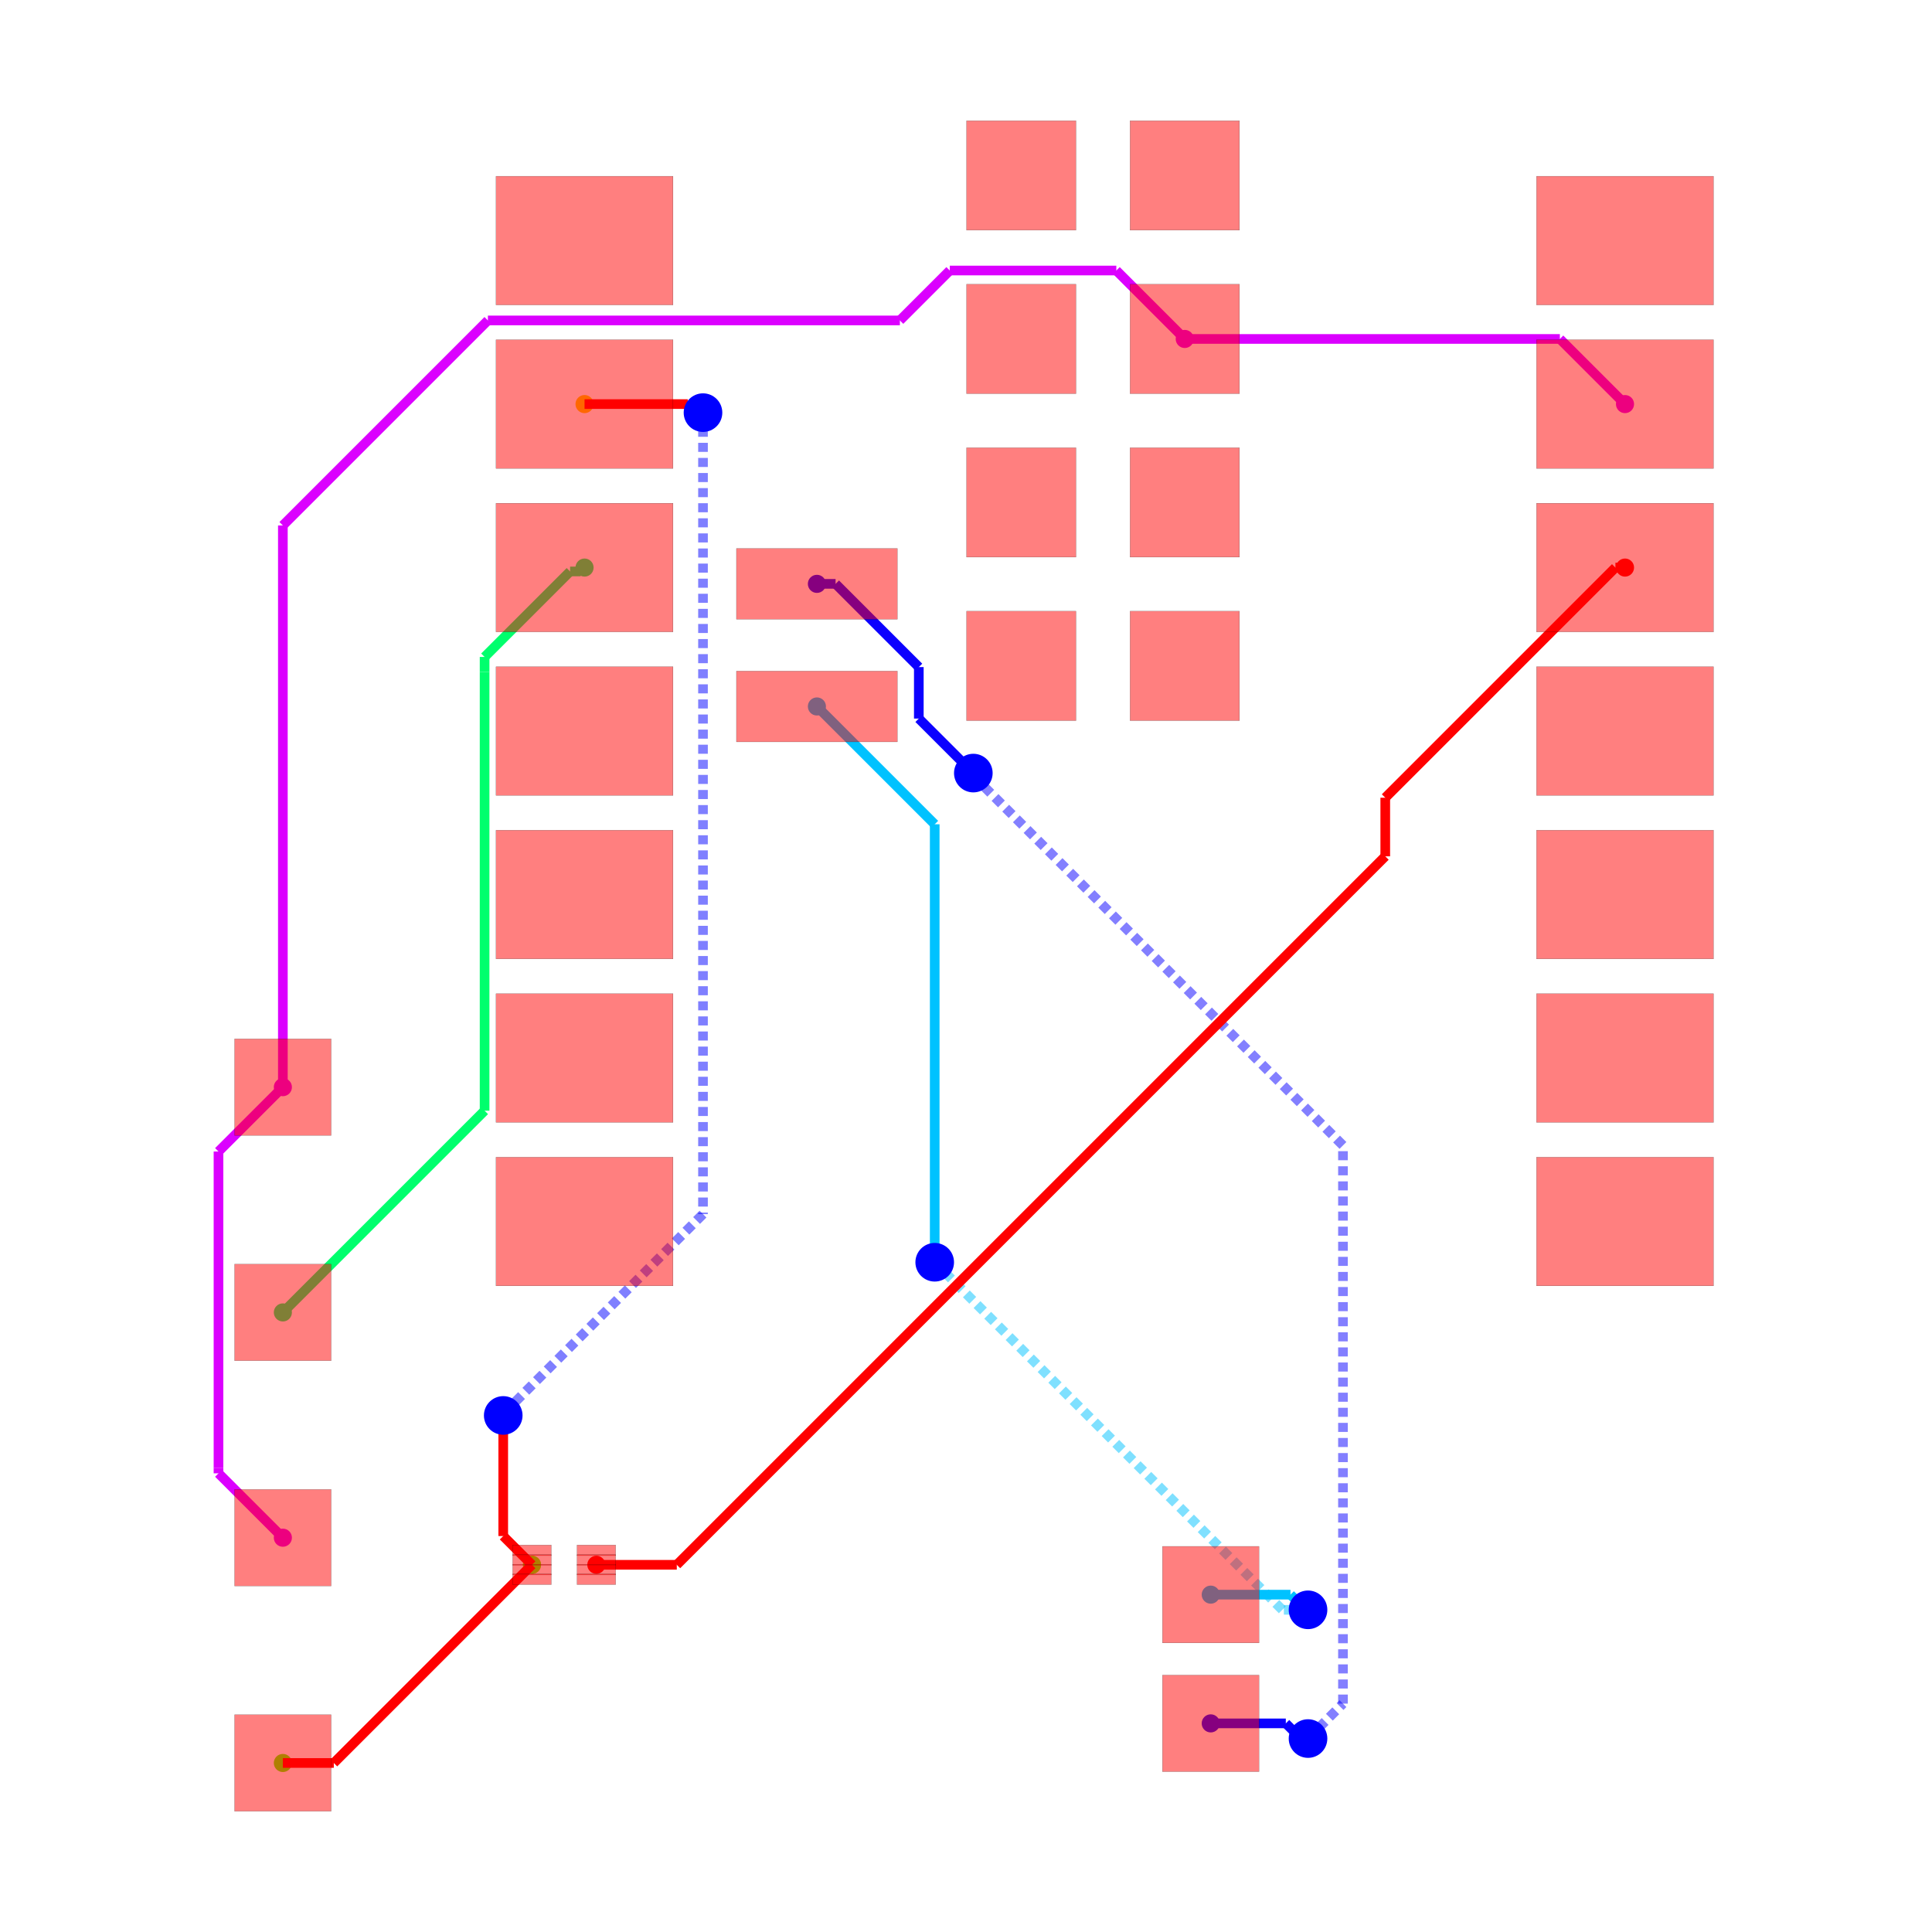
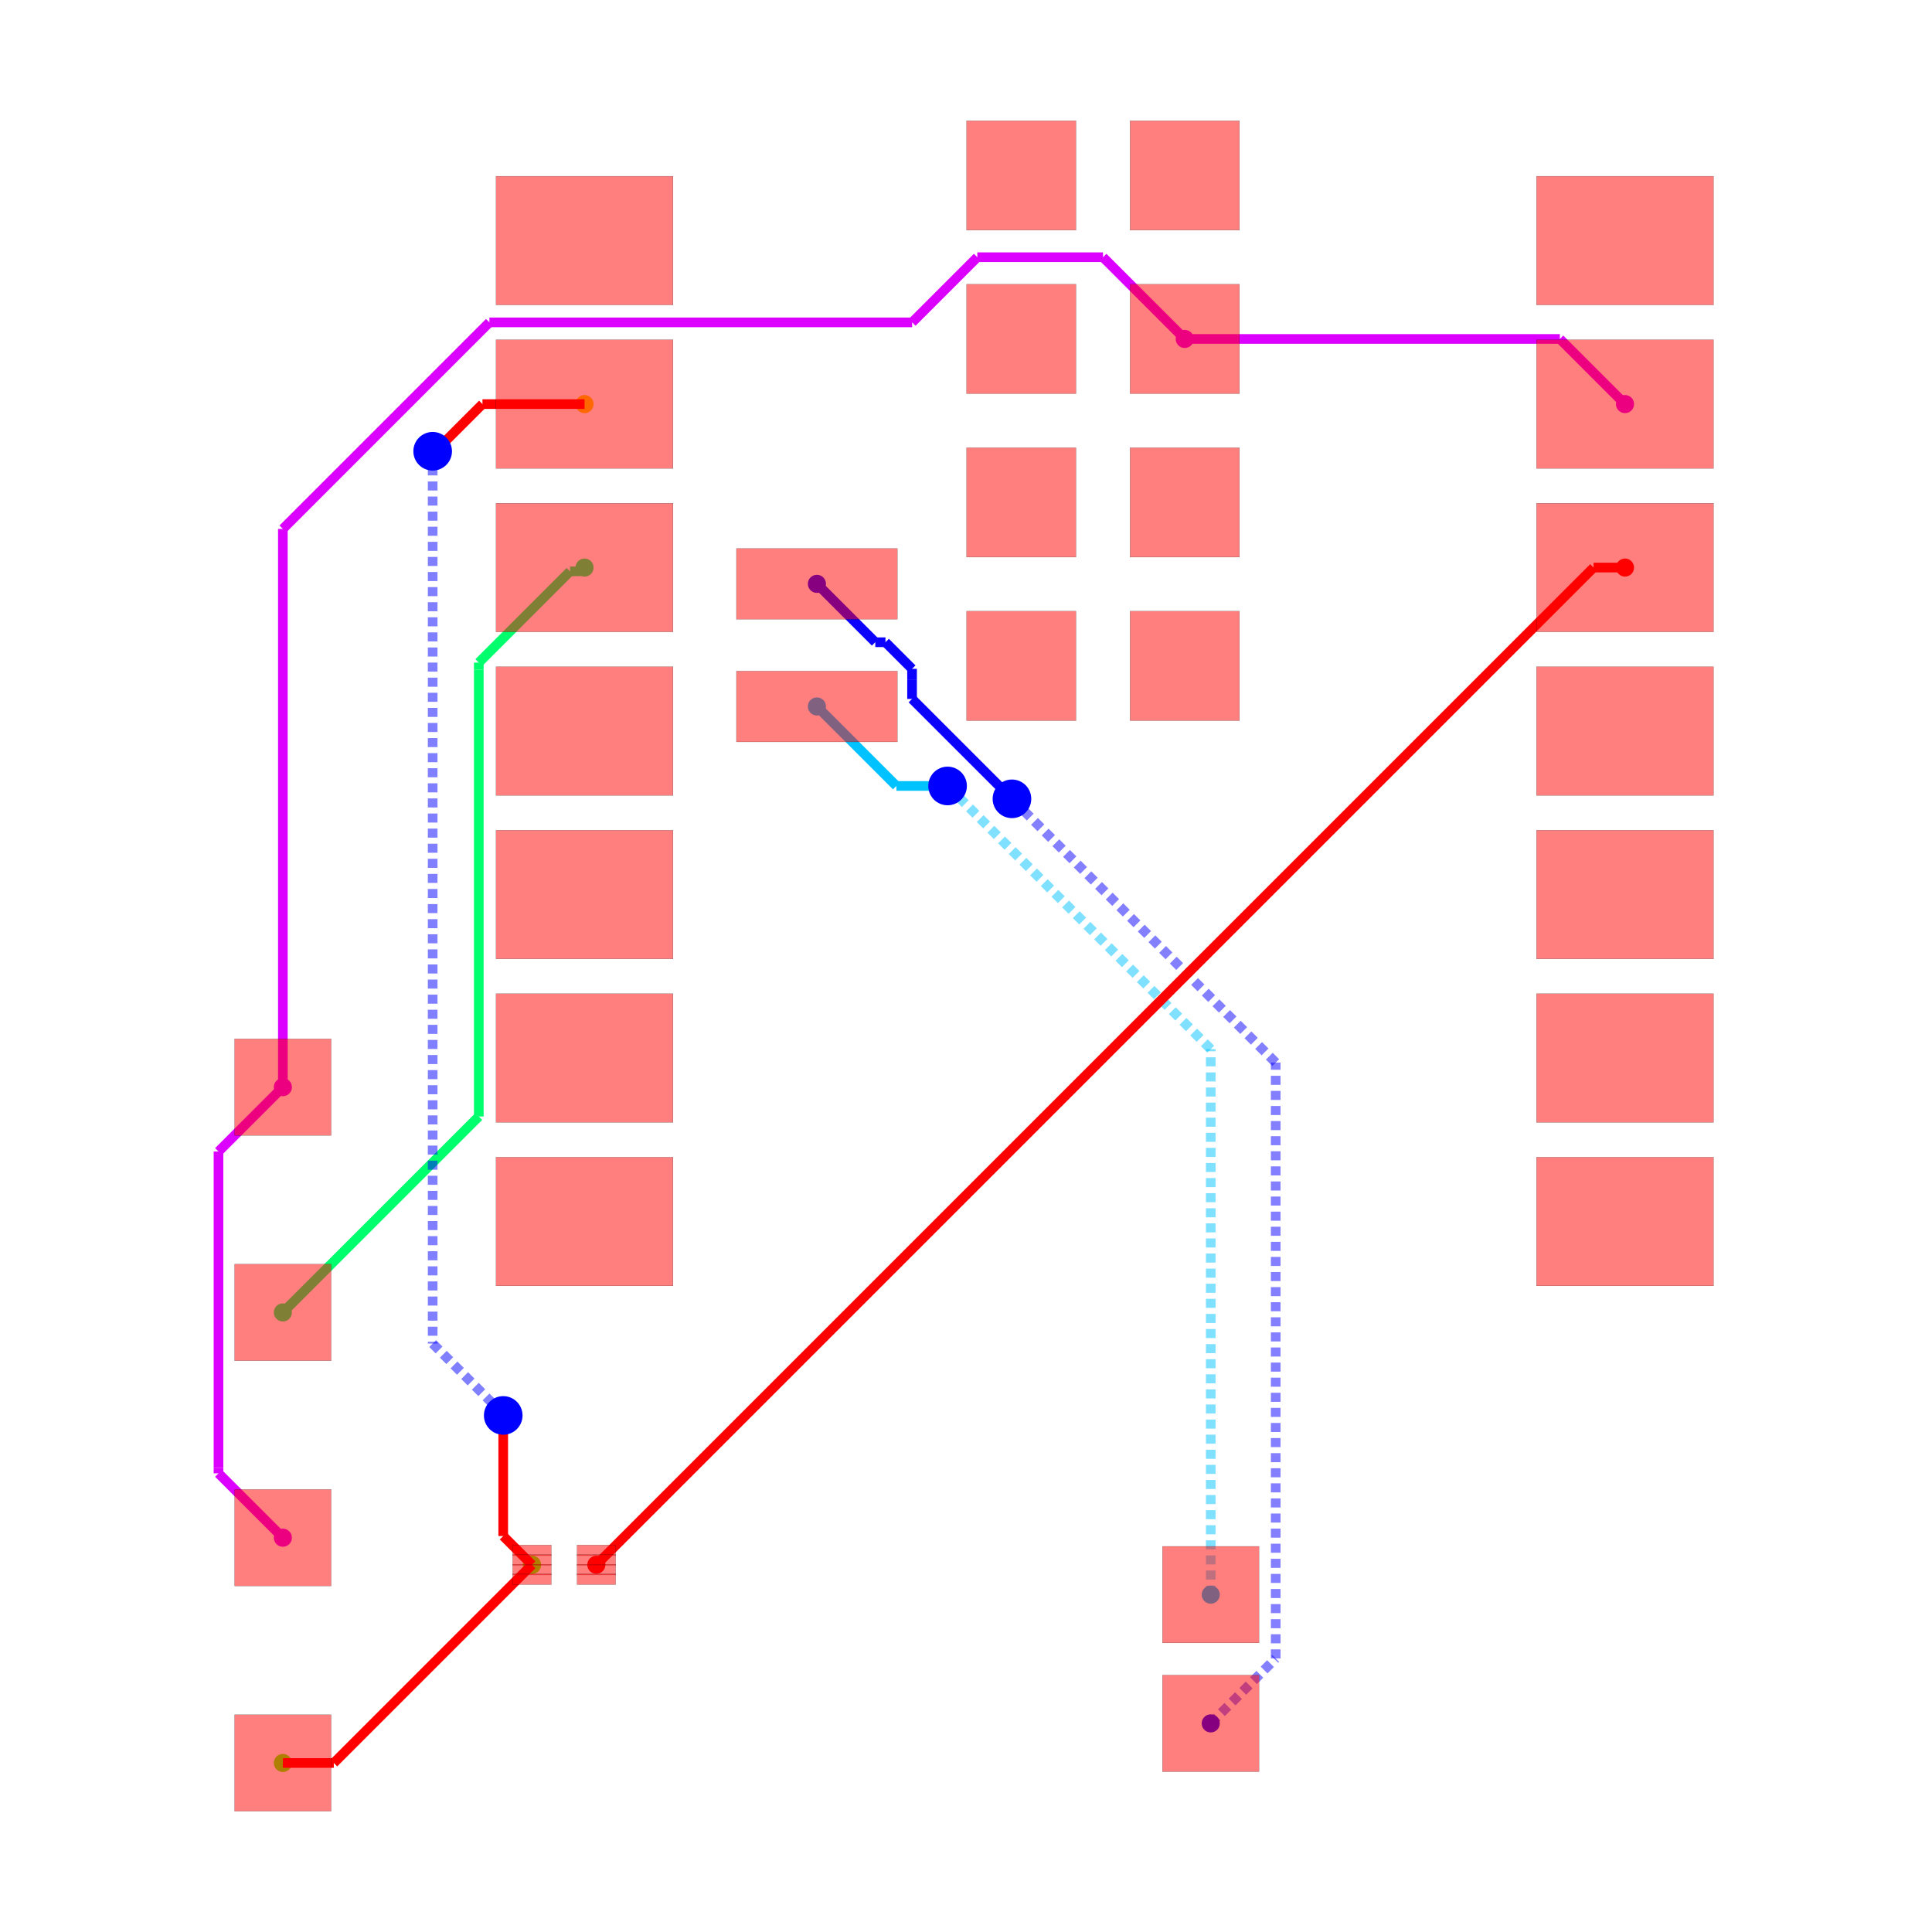
<svg xmlns="http://www.w3.org/2000/svg" width="640" height="640" viewBox="0 0 640 640">
  <rect width="100%" height="100%" fill="white" />
  <g>
    <circle data-type="point" data-label="source_trace_2 (top)" data-x="10.124772" data-y="6.993" cx="538.304" cy="188.015" r="3" fill="hsl(0, 100%, 50%)" />
  </g>
  <g>
    <circle data-type="point" data-label="source_trace_2 (top)" data-x="-5.856893060790263" data-y="-8.500436101920712" cx="197.549" cy="518.359" r="3" fill="hsl(0, 100%, 50%)" />
  </g>
  <g>
    <circle data-type="point" data-label="source_trace_3 (top)" data-x="-6.040227999999999" data-y="9.533000000000001" cx="193.64" cy="133.858" r="3" fill="hsl(48.571, 100%, 50%)" />
  </g>
  <g>
    <circle data-type="point" data-label="source_trace_3 (top)" data-x="-6.856893060790263" data-y="-8.500436101920712" cx="176.228" cy="518.359" r="3" fill="hsl(48.571, 100%, 50%)" />
  </g>
  <g>
    <circle data-type="point" data-label="source_trace_4 (top)" data-x="-6.856893060790263" data-y="-8.500436101920712" cx="176.228" cy="518.359" r="3" fill="hsl(97.143, 100%, 50%)" />
  </g>
  <g>
    <circle data-type="point" data-label="source_trace_4 (top)" data-x="-10.727385294299685" data-y="-11.579453643315949" cx="93.703" cy="584.009" r="3" fill="hsl(97.143, 100%, 50%)" />
  </g>
  <g>
    <circle data-type="point" data-label="source_trace_6 (top)" data-x="-6.040227999999999" data-y="6.993" cx="193.64" cy="188.015" r="3" fill="hsl(145.714, 100%, 50%)" />
  </g>
  <g>
    <circle data-type="point" data-label="source_trace_6 (top)" data-x="-10.727385294299685" data-y="-4.579453643315949" cx="93.703" cy="434.758" r="3" fill="hsl(145.714, 100%, 50%)" />
  </g>
  <g>
    <circle data-type="point" data-label="source_trace_8 (top)" data-x="-2.4302279999999996" data-y="4.835" cx="270.611" cy="234.026" r="3" fill="hsl(194.286, 100%, 50%)" />
  </g>
  <g>
    <circle data-type="point" data-label="source_trace_8 (top)" data-x="3.6885631738662035" data-y="-8.96420520580684" cx="401.074" cy="528.248" r="3" fill="hsl(194.286, 100%, 50%)" />
  </g>
  <g>
    <circle data-type="point" data-label="source_trace_9 (top)" data-x="-2.4302279999999996" data-y="6.74" cx="270.611" cy="193.409" r="3" fill="hsl(242.857, 100%, 50%)" />
  </g>
  <g>
    <circle data-type="point" data-label="source_trace_9 (top)" data-x="3.6885631738662035" data-y="-10.96420520580684" cx="401.074" cy="570.891" r="3" fill="hsl(242.857, 100%, 50%)" />
  </g>
  <g>
    <circle data-type="point" data-label="source_net_0 (top)" data-x="-10.727385294299685" data-y="-8.079453643315949" cx="93.703" cy="509.383" r="3" fill="hsl(291.429, 100%, 50%)" />
  </g>
  <g>
    <circle data-type="point" data-label="source_net_0 (top)" data-x="-10.727385294299685" data-y="-1.079453643315949" cx="93.703" cy="360.132" r="3" fill="hsl(291.429, 100%, 50%)" />
  </g>
  <g>
    <circle data-type="point" data-label="source_net_0 (top)" data-x="3.2847720000000002" data-y="10.545" cx="392.464" cy="112.28" r="3" fill="hsl(291.429, 100%, 50%)" />
  </g>
  <g>
    <circle data-type="point" data-label="source_net_0 (top)" data-x="10.124772" data-y="9.533000000000001" cx="538.304" cy="133.858" r="3" fill="hsl(291.429, 100%, 50%)" />
  </g>
  <g>
    <polyline data-points="3.2847720000000002,10.545 9.112772000000001,10.545" data-type="line" data-label="" points="392.464,112.28 516.727,112.28" fill="none" stroke="hsl(291.429, 100%, 50%)" stroke-width="3.198" />
  </g>
  <g>
    <polyline data-points="9.112772000000001,10.545 10.124772,9.533000000000001" data-type="line" data-label="" points="516.727,112.28 538.304,133.858" fill="none" stroke="hsl(291.429, 100%, 50%)" stroke-width="3.198" />
  </g>
  <g>
    <polyline data-points="-10.727385294299685,-1.079453643315949 -11.727494334164163,-2.079562683180427" data-type="line" data-label="" points="93.703,360.132 72.379,381.456" fill="none" stroke="hsl(291.429, 100%, 50%)" stroke-width="3.198" />
  </g>
  <g>
    <polyline data-points="-11.727494334164163,-2.079562683180427 -11.727494334164163,-6.994025818108921" data-type="line" data-label="" points="72.379,381.456 72.379,486.24" fill="none" stroke="hsl(291.429, 100%, 50%)" stroke-width="3.198" />
  </g>
  <g>
    <polyline data-points="-11.727494334164163,-6.994025818108921 -11.727494334164163,-7.079344603451471" data-type="line" data-label="" points="72.379,486.24 72.379,488.059" fill="none" stroke="hsl(291.429, 100%, 50%)" stroke-width="3.198" />
  </g>
  <g>
    <polyline data-points="-11.727494334164163,-7.079344603451471 -10.727385294299685,-8.079453643315949" data-type="line" data-label="" points="72.379,488.059 93.703,509.383" fill="none" stroke="hsl(291.429, 100%, 50%)" stroke-width="3.198" />
  </g>
  <g>
-     <polyline data-points="-10.727385294299685,-1.079453643315949 -10.727385294299685,7.647289954563295" data-type="line" data-label="" points="93.703,360.132 93.703,174.064" fill="none" stroke="hsl(291.429, 100%, 50%)" stroke-width="3.198" />
-   </g>
-   <g>
-     <polyline data-points="-10.727385294299685,7.647289954563295 -7.542000831302561,10.832674417560419" data-type="line" data-label="" points="93.703,174.064 161.62,106.147" fill="none" stroke="hsl(291.429, 100%, 50%)" stroke-width="3.198" />
-   </g>
-   <g>
-     <polyline data-points="-7.542000831302561,10.832674417560419 -1.1412152013136607,10.832674417560419" data-type="line" data-label="" points="161.62,106.147 298.095,106.147" fill="none" stroke="hsl(291.429, 100%, 50%)" stroke-width="3.198" />
-   </g>
-   <g>
-     <polyline data-points="-1.1412152013136607,10.832674417560419 -0.3657261134119496,11.60816350546213" data-type="line" data-label="" points="298.095,106.147 314.63,89.612" fill="none" stroke="hsl(291.429, 100%, 50%)" stroke-width="3.198" />
-   </g>
-   <g>
-     <polyline data-points="-0.3657261134119496,11.60816350546213 2.22160849453787,11.60816350546213" data-type="line" data-label="" points="314.63,89.612 369.796,89.612" fill="none" stroke="hsl(291.429, 100%, 50%)" stroke-width="3.198" />
-   </g>
-   <g>
-     <polyline data-points="2.22160849453787,11.60816350546213 3.2847720000000002,10.545" data-type="line" data-label="" points="369.796,89.612 392.464,112.28" fill="none" stroke="hsl(291.429, 100%, 50%)" stroke-width="3.198" />
-   </g>
-   <g>
-     <polyline data-points="3.6885631738662035,-10.96420520580684 4.854952172545867,-10.96420520580684" data-type="line" data-label="" points="401.074,570.891 425.943,570.891" fill="none" stroke="hsl(242.857, 100%, 50%)" stroke-width="3.198" />
-   </g>
-   <g>
-     <polyline data-points="4.854952172545867,-10.96420520580684 5.090746966739029,-11.200000000000001" data-type="line" data-label="" points="425.943,570.891 430.971,575.918" fill="none" stroke="hsl(242.857, 100%, 50%)" stroke-width="3.198" />
-   </g>
-   <g>
-     <polyline data-points="5.090746966739029,-11.200000000000001 5.200000000000001,-11.200000000000001" data-type="line" data-label="" points="430.971,575.918 433.3,575.918" fill="none" stroke="hsl(242.857, 100%, 50%)" stroke-width="3.198" />
-   </g>
-   <g>
-     <polyline data-points="5.200000000000001,-11.200000000000001 5.7427760864689645,-10.657223913531038" data-type="line" data-label="" points="433.3,575.918 444.873,564.345" fill="none" stroke="rgba(8,0,255,0.5)" stroke-width="3.198" stroke-dasharray="3 2" />
-   </g>
-   <g>
-     <polyline data-points="5.7427760864689645,-10.657223913531038 5.7427760864689645,-1.985002018904076" data-type="line" data-label="" points="444.873,564.345 444.873,379.44" fill="none" stroke="rgba(8,0,255,0.5)" stroke-width="3.198" stroke-dasharray="3 2" />
-   </g>
-   <g>
-     <polyline data-points="5.7427760864689645,-1.985002018904076 5.7427760864689645,-1.985002018904076" data-type="line" data-label="" points="444.873,379.44 444.873,379.44" fill="none" stroke="rgba(8,0,255,0.5)" stroke-width="3.198" stroke-dasharray="3 2" />
-   </g>
-   <g>
-     <polyline data-points="5.7427760864689645,-1.985002018904076 0.08640342567432224,3.671370641890566" data-type="line" data-label="" points="444.873,379.44 324.27,258.837" fill="none" stroke="rgba(8,0,255,0.5)" stroke-width="3.198" stroke-dasharray="3 2" />
-   </g>
-   <g>
-     <polyline data-points="0.08640342567432224,3.671370641890566 0,3.8000000000000003" data-type="line" data-label="" points="324.27,258.837 322.428,256.094" fill="none" stroke="rgba(8,0,255,0.5)" stroke-width="3.198" stroke-dasharray="3 2" />
-   </g>
-   <g>
-     <polyline data-points="0,3.8000000000000003 -0.8469248996510081,4.646924899651008" data-type="line" data-label="" points="322.428,256.094 304.37,238.037" fill="none" stroke="hsl(242.857, 100%, 50%)" stroke-width="3.198" />
-   </g>
-   <g>
-     <polyline data-points="-0.8469248996510081,4.646924899651008 -0.8469248996510081,5.446924899651008" data-type="line" data-label="" points="304.37,238.037 304.37,220.979" fill="none" stroke="hsl(242.857, 100%, 50%)" stroke-width="3.198" />
-   </g>
-   <g>
-     <polyline data-points="-0.8469248996510081,5.446924899651008 -2.1400000000000006,6.74" data-type="line" data-label="" points="304.37,220.979 276.799,193.409" fill="none" stroke="hsl(242.857, 100%, 50%)" stroke-width="3.198" />
-   </g>
-   <g>
-     <polyline data-points="-2.1400000000000006,6.74 -2.4302279999999996,6.74" data-type="line" data-label="" points="276.799,193.409 270.611,193.409" fill="none" stroke="hsl(242.857, 100%, 50%)" stroke-width="3.198" />
-   </g>
-   <g>
-     <polyline data-points="3.6885631738662035,-8.96420520580684 4.92726348555471,-8.96420520580684" data-type="line" data-label="" points="401.074,528.248 427.485,528.248" fill="none" stroke="hsl(194.286, 100%, 50%)" stroke-width="3.198" />
-   </g>
-   <g>
-     <polyline data-points="4.92726348555471,-8.96420520580684 5.111974875410827,-9.148916595662957" data-type="line" data-label="" points="427.485,528.248 431.423,532.186" fill="none" stroke="hsl(194.286, 100%, 50%)" stroke-width="3.198" />
-   </g>
-   <g>
-     <polyline data-points="5.111974875410827,-9.148916595662957 5.200000000000001,-9.2" data-type="line" data-label="" points="431.423,532.186 433.3,533.275" fill="none" stroke="hsl(194.286, 100%, 50%)" stroke-width="3.198" />
-   </g>
-   <g>
-     <polyline data-points="5.200000000000001,-9.2 4.800000000000001,-9.2" data-type="line" data-label="" points="433.3,533.275 424.771,533.275" fill="none" stroke="rgba(0,195,255,0.5)" stroke-width="3.198" stroke-dasharray="3 2" />
-   </g>
-   <g>
-     <polyline data-points="4.800000000000001,-9.2 -0.5733761185339112,-3.8266238814660873" data-type="line" data-label="" points="424.771,533.275 310.202,418.706" fill="none" stroke="rgba(0,195,255,0.5)" stroke-width="3.198" stroke-dasharray="3 2" />
-   </g>
-   <g>
-     <polyline data-points="-0.5733761185339112,-3.8266238814660873 -0.6000000000000002,-3.799999999999999" data-type="line" data-label="" points="310.202,418.706 309.635,418.138" fill="none" stroke="rgba(0,195,255,0.5)" stroke-width="3.198" stroke-dasharray="3 2" />
-   </g>
-   <g>
-     <polyline data-points="-0.6000000000000002,-3.799999999999999 -0.6000000000000002,3.0047720000000004" data-type="line" data-label="" points="309.635,418.138 309.635,273.05" fill="none" stroke="hsl(194.286, 100%, 50%)" stroke-width="3.198" />
-   </g>
-   <g>
-     <polyline data-points="-0.6000000000000002,3.0047720000000004 -2.4302279999999996,4.835" data-type="line" data-label="" points="309.635,273.05 270.611,234.026" fill="none" stroke="hsl(194.286, 100%, 50%)" stroke-width="3.198" />
-   </g>
-   <g>
-     <polyline data-points="-10.727385294299685,-4.579453643315949 -7.593195204475543,-1.4452635534918068" data-type="line" data-label="" points="93.703,434.758 160.529,367.932" fill="none" stroke="hsl(145.714, 100%, 50%)" stroke-width="3.198" />
-   </g>
-   <g>
-     <polyline data-points="-7.593195204475543,-1.4452635534918068 -7.593195204475543,5.372225609615745" data-type="line" data-label="" points="160.529,367.932 160.529,222.572" fill="none" stroke="hsl(145.714, 100%, 50%)" stroke-width="3.198" />
-   </g>
-   <g>
-     <polyline data-points="-7.593195204475543,5.372225609615745 -7.593195204475543,5.60452985219356" data-type="line" data-label="" points="160.529,222.572 160.529,217.619" fill="none" stroke="hsl(145.714, 100%, 50%)" stroke-width="3.198" />
-   </g>
-   <g>
-     <polyline data-points="-7.593195204475543,5.60452985219356 -6.264966499838368,6.932758556830734" data-type="line" data-label="" points="160.529,217.619 188.849,189.299" fill="none" stroke="hsl(145.714, 100%, 50%)" stroke-width="3.198" />
-   </g>
-   <g>
-     <polyline data-points="-6.264966499838368,6.932758556830734 -6.100469443169265,6.932758556830734" data-type="line" data-label="" points="188.849,189.299 192.356,189.299" fill="none" stroke="hsl(145.714, 100%, 50%)" stroke-width="3.198" />
-   </g>
-   <g>
-     <polyline data-points="-6.100469443169265,6.932758556830734 -6.040227999999999,6.993" data-type="line" data-label="" points="192.356,189.299 193.64,188.015" fill="none" stroke="hsl(145.714, 100%, 50%)" stroke-width="3.198" />
+     <polyline data-points="-10.727385294299685,-1.079453643315949 -10.727385294299685,7.593448202743216" data-type="line" data-label="" points="93.703,360.132 93.703,175.212" fill="none" stroke="hsl(291.429, 100%, 50%)" stroke-width="3.198" />
+   </g>
+   <g>
+     <polyline data-points="-10.727385294299685,7.593448202743216 -7.518349078821869,10.802484418221033" data-type="line" data-label="" points="93.703,175.212 162.125,106.79" fill="none" stroke="hsl(291.429, 100%, 50%)" stroke-width="3.198" />
+   </g>
+   <g>
+     <polyline data-points="-7.518349078821869,10.802484418221033 -0.9507636247636544,10.802484418221033" data-type="line" data-label="" points="162.125,106.79 302.156,106.79" fill="none" stroke="hsl(291.429, 100%, 50%)" stroke-width="3.198" />
+   </g>
+   <g>
+     <polyline data-points="-0.9507636247636544,10.802484418221033 0.06175195701531419,11.815000000000001" data-type="line" data-label="" points="302.156,106.79 323.744,85.202" fill="none" stroke="hsl(291.429, 100%, 50%)" stroke-width="3.198" />
+   </g>
+   <g>
+     <polyline data-points="0.06175195701531419,11.815000000000001 2.014771999999999,11.815000000000001" data-type="line" data-label="" points="323.744,85.202 365.386,85.202" fill="none" stroke="hsl(291.429, 100%, 50%)" stroke-width="3.198" />
+   </g>
+   <g>
+     <polyline data-points="2.014771999999999,11.815000000000001 3.2847720000000002,10.545" data-type="line" data-label="" points="365.386,85.202 392.464,112.28" fill="none" stroke="hsl(291.429, 100%, 50%)" stroke-width="3.198" />
+   </g>
+   <g>
+     <polyline data-points="3.6885631738662035,-10.96420520580684 4.697888126452504,-9.954880253220539" data-type="line" data-label="" points="401.074,570.891 422.594,549.37" fill="none" stroke="rgba(8,0,255,0.5)" stroke-width="3.198" stroke-dasharray="3 2" />
+   </g>
+   <g>
+     <polyline data-points="4.697888126452504,-9.954880253220539 4.697888126452504,-0.6978881264525038" data-type="line" data-label="" points="422.594,549.37 422.594,351.996" fill="none" stroke="rgba(8,0,255,0.5)" stroke-width="3.198" stroke-dasharray="3 2" />
+   </g>
+   <g>
+     <polyline data-points="4.697888126452504,-0.6978881264525038 4.697888126452503,-0.6978881264525038" data-type="line" data-label="" points="422.594,351.996 422.594,351.996" fill="none" stroke="rgba(8,0,255,0.5)" stroke-width="3.198" stroke-dasharray="3 2" />
+   </g>
+   <g>
+     <polyline data-points="4.697888126452503,-0.6978881264525038 0.6322741302242715,3.367725869775729" data-type="line" data-label="" points="422.594,351.996 335.909,265.311" fill="none" stroke="rgba(8,0,255,0.5)" stroke-width="3.198" stroke-dasharray="3 2" />
+   </g>
+   <g>
+     <polyline data-points="0.6322741302242715,3.367725869775729 0.6,3.4000000000000004" data-type="line" data-label="" points="335.909,265.311 335.221,264.623" fill="none" stroke="rgba(8,0,255,0.5)" stroke-width="3.198" stroke-dasharray="3 2" />
+   </g>
+   <g>
+     <polyline data-points="0.6,3.4000000000000004 -0.9518234432128395,4.95182344321284" data-type="line" data-label="" points="335.221,264.623 302.133,231.536" fill="none" stroke="hsl(242.857, 100%, 50%)" stroke-width="3.198" />
+   </g>
+   <g>
+     <polyline data-points="-0.9518234432128395,4.95182344321284 -0.9518234432128396,5.255982714751378" data-type="line" data-label="" points="302.133,231.536 302.133,225.05" fill="none" stroke="hsl(242.857, 100%, 50%)" stroke-width="3.198" />
+   </g>
+   <g>
+     <polyline data-points="-0.9518234432128396,5.255982714751378 -0.9518234432128396,5.419780192456871" data-type="line" data-label="" points="302.133,225.05 302.133,221.558" fill="none" stroke="hsl(242.857, 100%, 50%)" stroke-width="3.198" />
+   </g>
+   <g>
+     <polyline data-points="-0.9518234432128396,5.419780192456871 -1.3650920106338424,5.833048759877874" data-type="line" data-label="" points="302.133,221.558 293.322,212.747" fill="none" stroke="hsl(242.857, 100%, 50%)" stroke-width="3.198" />
+   </g>
+   <g>
+     <polyline data-points="-1.3650920106338424,5.833048759877874 -1.5232767598778736,5.833048759877874" data-type="line" data-label="" points="293.322,212.747 289.949,212.747" fill="none" stroke="hsl(242.857, 100%, 50%)" stroke-width="3.198" />
+   </g>
+   <g>
+     <polyline data-points="-1.5232767598778736,5.833048759877874 -2.4302279999999996,6.74" data-type="line" data-label="" points="289.949,212.747 270.611,193.409" fill="none" stroke="hsl(242.857, 100%, 50%)" stroke-width="3.198" />
+   </g>
+   <g>
+     <polyline data-points="3.6885631738662035,-8.96420520580684 3.6885631738662035,-0.4885631738662033" data-type="line" data-label="" points="401.074,528.248 401.074,347.533" fill="none" stroke="rgba(0,195,255,0.5)" stroke-width="3.198" stroke-dasharray="3 2" />
+   </g>
+   <g>
+     <polyline data-points="3.6885631738662035,-0.4885631738662033 -0.39434265501119053,3.5943426550111903" data-type="line" data-label="" points="401.074,347.533 314.02,260.479" fill="none" stroke="rgba(0,195,255,0.5)" stroke-width="3.198" stroke-dasharray="3 2" />
+   </g>
+   <g>
+     <polyline data-points="-0.39434265501119053,3.5943426550111903 -0.40000000000000013,3.6" data-type="line" data-label="" points="314.02,260.479 313.899,260.359" fill="none" stroke="rgba(0,195,255,0.5)" stroke-width="3.198" stroke-dasharray="3 2" />
+   </g>
+   <g>
+     <polyline data-points="-0.40000000000000013,3.6 -1.1952279999999997,3.6" data-type="line" data-label="" points="313.899,260.359 296.944,260.359" fill="none" stroke="hsl(194.286, 100%, 50%)" stroke-width="3.198" />
+   </g>
+   <g>
+     <polyline data-points="-1.1952279999999997,3.6 -2.4302279999999996,4.835" data-type="line" data-label="" points="296.944,260.359 270.611,234.026" fill="none" stroke="hsl(194.286, 100%, 50%)" stroke-width="3.198" />
+   </g>
+   <g>
+     <polyline data-points="-10.727385294299685,-4.579453643315949 -7.683421444797486,-1.53548979381375" data-type="line" data-label="" points="93.703,434.758 158.605,369.855" fill="none" stroke="hsl(145.714, 100%, 50%)" stroke-width="3.198" />
+   </g>
+   <g>
+     <polyline data-points="-7.683421444797486,-1.53548979381375 -7.683421444797486,5.4095967638739735" data-type="line" data-label="" points="158.605,369.855 158.605,221.775" fill="none" stroke="hsl(145.714, 100%, 50%)" stroke-width="3.198" />
+   </g>
+   <g>
+     <polyline data-points="-7.683421444797486,5.4095967638739735 -7.683421444797486,5.516578555202515" data-type="line" data-label="" points="158.605,221.775 158.605,219.494" fill="none" stroke="hsl(145.714, 100%, 50%)" stroke-width="3.198" />
+   </g>
+   <g>
+     <polyline data-points="-7.683421444797486,5.516578555202515 -6.2656333348638,6.934366665136201" data-type="line" data-label="" points="158.605,219.494 188.834,189.265" fill="none" stroke="hsl(145.714, 100%, 50%)" stroke-width="3.198" />
+   </g>
+   <g>
+     <polyline data-points="-6.2656333348638,6.934366665136201 -6.098861334863798,6.934366665136201" data-type="line" data-label="" points="188.834,189.265 192.39,189.265" fill="none" stroke="hsl(145.714, 100%, 50%)" stroke-width="3.198" />
+   </g>
+   <g>
+     <polyline data-points="-6.098861334863798,6.934366665136201 -6.040227999999999,6.993" data-type="line" data-label="" points="192.39,189.265 193.64,188.015" fill="none" stroke="hsl(145.714, 100%, 50%)" stroke-width="3.198" />
  </g>
  <g>
    <polyline data-points="-10.727385294299685,-11.579453643315949 -9.9359106021855,-11.579453643315949" data-type="line" data-label="" points="93.703,584.009 110.578,584.009" fill="none" stroke="red" stroke-width="3.198" />
  </g>
  <g>
    <polyline data-points="-9.9359106021855,-11.579453643315949 -6.856893060790263,-8.500436101920712" data-type="line" data-label="" points="110.578,584.009 176.228,518.359" fill="none" stroke="red" stroke-width="3.198" />
  </g>
  <g>
-     <polyline data-points="-6.040227999999999,9.533000000000001 -4.437125828005459,9.533000000000001" data-type="line" data-label="" points="193.64,133.858 227.821,133.858" fill="none" stroke="red" stroke-width="3.198" />
-   </g>
-   <g>
-     <polyline data-points="-4.437125828005459,9.533000000000001 -4.33330668947877,9.429180861473313" data-type="line" data-label="" points="227.821,133.858 230.035,136.071" fill="none" stroke="red" stroke-width="3.198" />
-   </g>
-   <g>
-     <polyline data-points="-4.33330668947877,9.429180861473313 -4.2,9.4" data-type="line" data-label="" points="230.035,136.071 232.877,136.693" fill="none" stroke="red" stroke-width="3.198" />
-   </g>
-   <g>
-     <polyline data-points="-4.2,9.4 -4.2,-3.052056863129626" data-type="line" data-label="" points="232.877,136.693 232.877,402.191" fill="none" stroke="rgba(0,0,255,0.5)" stroke-width="3.198" stroke-dasharray="3 2" />
-   </g>
-   <g>
-     <polyline data-points="-4.2,-3.052056863129626 -7.1464370123293595,-5.998493875458985" data-type="line" data-label="" points="232.877,402.191 170.054,465.014" fill="none" stroke="rgba(0,0,255,0.5)" stroke-width="3.198" stroke-dasharray="3 2" />
-   </g>
-   <g>
-     <polyline data-points="-7.1464370123293595,-5.998493875458985 -7.303683588772486,-6.179968050960356" data-type="line" data-label="" points="170.054,465.014 166.702,468.883" fill="none" stroke="rgba(0,0,255,0.5)" stroke-width="3.198" stroke-dasharray="3 2" />
+     <polyline data-points="-6.040227999999999,9.533000000000001 -7.6261862149085395,9.533000000000001" data-type="line" data-label="" points="193.64,133.858 159.825,133.858" fill="none" stroke="red" stroke-width="3.198" />
+   </g>
+   <g>
+     <polyline data-points="-7.6261862149085395,9.533000000000001 -8.27244901607725,8.886737198831291" data-type="line" data-label="" points="159.825,133.858 146.046,147.637" fill="none" stroke="red" stroke-width="3.198" />
+   </g>
+   <g>
+     <polyline data-points="-8.27244901607725,8.886737198831291 -8.4,8.8" data-type="line" data-label="" points="146.046,147.637 143.326,149.486" fill="none" stroke="red" stroke-width="3.198" />
+   </g>
+   <g>
+     <polyline data-points="-8.4,8.8 -8.4,-5.06335497075901" data-type="line" data-label="" points="143.326,149.486 143.326,445.075" fill="none" stroke="rgba(0,0,255,0.5)" stroke-width="3.198" stroke-dasharray="3 2" />
+   </g>
+   <g>
+     <polyline data-points="-8.4,-5.06335497075901 -7.295856780438707,-6.167498190320304" data-type="line" data-label="" points="143.326,445.075 166.868,468.617" fill="none" stroke="rgba(0,0,255,0.5)" stroke-width="3.198" stroke-dasharray="3 2" />
+   </g>
+   <g>
+     <polyline data-points="-7.295856780438707,-6.167498190320304 -7.303683588772486,-6.179968050960356" data-type="line" data-label="" points="166.868,468.617 166.702,468.883" fill="none" stroke="rgba(0,0,255,0.5)" stroke-width="3.198" stroke-dasharray="3 2" />
  </g>
  <g>
    <polyline data-points="-7.303683588772486,-6.179968050960356 -7.303683588772486,-8.05364557393849" data-type="line" data-label="" points="166.702,468.883 166.702,508.833" fill="none" stroke="red" stroke-width="3.198" />
  </g>
  <g>
    <polyline data-points="-7.303683588772486,-8.05364557393849 -6.856893060790263,-8.500436101920712" data-type="line" data-label="" points="166.702,508.833 176.228,518.359" fill="none" stroke="red" stroke-width="3.198" />
  </g>
  <g>
-     <polyline data-points="10.124772,6.993 9.975733376179631,6.993" data-type="line" data-label="" points="538.304,188.015 535.126,188.015" fill="none" stroke="hsl(0, 100%, 50%)" stroke-width="3.198" />
-   </g>
-   <g>
-     <polyline data-points="9.975733376179631,6.993 6.4,3.4172666238203697" data-type="line" data-label="" points="535.126,188.015 458.886,264.255" fill="none" stroke="hsl(0, 100%, 50%)" stroke-width="3.198" />
-   </g>
-   <g>
-     <polyline data-points="6.4,3.4172666238203697 6.4,2.5067298652465695" data-type="line" data-label="" points="458.886,264.255 458.886,283.669" fill="none" stroke="hsl(0, 100%, 50%)" stroke-width="3.198" />
-   </g>
-   <g>
-     <polyline data-points="6.4,2.5067298652465695 -4.6071659671672816,-8.500436101920712" data-type="line" data-label="" points="458.886,283.669 224.196,518.359" fill="none" stroke="hsl(0, 100%, 50%)" stroke-width="3.198" />
-   </g>
-   <g>
-     <polyline data-points="-4.6071659671672816,-8.500436101920712 -5.856893060790263,-8.500436101920712" data-type="line" data-label="" points="224.196,518.359 197.549,518.359" fill="none" stroke="hsl(0, 100%, 50%)" stroke-width="3.198" />
-   </g>
-   <g>
-     <polyline data-points="-5.856893060790263,-8.500436101920712 -5.856893060790263,-8.500436101920712" data-type="line" data-label="" points="197.549,518.359 197.549,518.359" fill="none" stroke="hsl(0, 100%, 50%)" stroke-width="3.198" />
+     <polyline data-points="10.124772,6.993 9.63654304113045,6.993" data-type="line" data-label="" points="538.304,188.015 527.894,188.015" fill="none" stroke="hsl(0, 100%, 50%)" stroke-width="3.198" />
+   </g>
+   <g>
+     <polyline data-points="9.63654304113045,6.993 -5.856893060790263,-8.500436101920712" data-type="line" data-label="" points="527.894,188.015 197.549,518.359" fill="none" stroke="hsl(0, 100%, 50%)" stroke-width="3.198" />
  </g>
  <g>
    <rect data-type="rect" data-label="" data-x="-5.856893060790263" data-y="-8.275436101920713" x="191.153" y="511.803" width="12.793" height="3.518" fill="rgba(255,0,0,0.5)" stroke="black" stroke-width="0.047" />
  </g>
  <g>
    <rect data-type="rect" data-label="" data-x="-5.856893060790263" data-y="-8.425436101920713" x="191.153" y="515.001" width="12.793" height="3.518" fill="rgba(255,0,0,0.5)" stroke="black" stroke-width="0.047" />
  </g>
  <g>
    <rect data-type="rect" data-label="" data-x="-5.856893060790263" data-y="-8.575436101920712" x="191.153" y="518.199" width="12.793" height="3.518" fill="rgba(255,0,0,0.5)" stroke="black" stroke-width="0.047" />
  </g>
  <g>
    <rect data-type="rect" data-label="" data-x="-5.856893060790263" data-y="-8.725436101920712" x="191.153" y="521.398" width="12.793" height="3.518" fill="rgba(255,0,0,0.5)" stroke="black" stroke-width="0.047" />
  </g>
  <g>
    <rect data-type="rect" data-label="" data-x="-6.856893060790263" data-y="-8.275436101920713" x="169.831" y="511.803" width="12.793" height="3.518" fill="rgba(255,0,0,0.5)" stroke="black" stroke-width="0.047" />
  </g>
  <g>
    <rect data-type="rect" data-label="" data-x="-6.856893060790263" data-y="-8.425436101920713" x="169.831" y="515.001" width="12.793" height="3.518" fill="rgba(255,0,0,0.5)" stroke="black" stroke-width="0.047" />
  </g>
  <g>
    <rect data-type="rect" data-label="" data-x="-6.856893060790263" data-y="-8.575436101920712" x="169.831" y="518.199" width="12.793" height="3.518" fill="rgba(255,0,0,0.5)" stroke="black" stroke-width="0.047" />
  </g>
  <g>
    <rect data-type="rect" data-label="" data-x="-6.856893060790263" data-y="-8.725436101920712" x="169.831" y="521.398" width="12.793" height="3.518" fill="rgba(255,0,0,0.5)" stroke="black" stroke-width="0.047" />
  </g>
  <g>
    <rect data-type="rect" data-label="" data-x="-6.040227999999999" data-y="12.073" x="164.323" y="58.379" width="58.634" height="42.643" fill="rgba(255,0,0,0.5)" stroke="black" stroke-width="0.047" />
  </g>
  <g>
    <rect data-type="rect" data-label="" data-x="-6.040227999999999" data-y="9.533000000000001" x="164.323" y="112.536" width="58.634" height="42.643" fill="rgba(255,0,0,0.5)" stroke="black" stroke-width="0.047" />
  </g>
  <g>
    <rect data-type="rect" data-label="" data-x="-6.040227999999999" data-y="6.993" x="164.323" y="166.693" width="58.634" height="42.643" fill="rgba(255,0,0,0.5)" stroke="black" stroke-width="0.047" />
  </g>
  <g>
    <rect data-type="rect" data-label="" data-x="-6.040227999999999" data-y="4.453" x="164.323" y="220.85" width="58.634" height="42.643" fill="rgba(255,0,0,0.5)" stroke="black" stroke-width="0.047" />
  </g>
  <g>
    <rect data-type="rect" data-label="" data-x="-6.040227999999999" data-y="1.9129999999999998" x="164.323" y="275.007" width="58.634" height="42.643" fill="rgba(255,0,0,0.5)" stroke="black" stroke-width="0.047" />
  </g>
  <g>
    <rect data-type="rect" data-label="" data-x="-6.040227999999999" data-y="-0.6269999999999998" x="164.323" y="329.163" width="58.634" height="42.643" fill="rgba(255,0,0,0.5)" stroke="black" stroke-width="0.047" />
  </g>
  <g>
    <rect data-type="rect" data-label="" data-x="-6.040227999999999" data-y="-3.167" x="164.323" y="383.32" width="58.634" height="42.643" fill="rgba(255,0,0,0.5)" stroke="black" stroke-width="0.047" />
  </g>
  <g>
    <rect data-type="rect" data-label="" data-x="10.124772" data-y="-3.167" x="508.987" y="383.32" width="58.634" height="42.643" fill="rgba(255,0,0,0.5)" stroke="black" stroke-width="0.047" />
  </g>
  <g>
    <rect data-type="rect" data-label="" data-x="10.124772" data-y="-0.6269999999999998" x="508.987" y="329.163" width="58.634" height="42.643" fill="rgba(255,0,0,0.5)" stroke="black" stroke-width="0.047" />
  </g>
  <g>
    <rect data-type="rect" data-label="" data-x="10.124772" data-y="1.9129999999999998" x="508.987" y="275.007" width="58.634" height="42.643" fill="rgba(255,0,0,0.5)" stroke="black" stroke-width="0.047" />
  </g>
  <g>
    <rect data-type="rect" data-label="" data-x="10.124772" data-y="4.453" x="508.987" y="220.85" width="58.634" height="42.643" fill="rgba(255,0,0,0.5)" stroke="black" stroke-width="0.047" />
  </g>
  <g>
    <rect data-type="rect" data-label="" data-x="10.124772" data-y="6.993" x="508.987" y="166.693" width="58.634" height="42.643" fill="rgba(255,0,0,0.5)" stroke="black" stroke-width="0.047" />
  </g>
  <g>
    <rect data-type="rect" data-label="" data-x="10.124772" data-y="9.533000000000001" x="508.987" y="112.536" width="58.634" height="42.643" fill="rgba(255,0,0,0.5)" stroke="black" stroke-width="0.047" />
  </g>
  <g>
    <rect data-type="rect" data-label="" data-x="10.124772" data-y="12.073" x="508.987" y="58.379" width="58.634" height="42.643" fill="rgba(255,0,0,0.5)" stroke="black" stroke-width="0.047" />
  </g>
  <g>
    <rect data-type="rect" data-label="" data-x="-2.4302279999999996" data-y="4.835" x="243.959" y="222.3" width="53.304" height="23.454" fill="rgba(255,0,0,0.5)" stroke="black" stroke-width="0.047" />
  </g>
  <g>
    <rect data-type="rect" data-label="" data-x="-2.4302279999999996" data-y="6.74" x="243.959" y="181.682" width="53.304" height="23.454" fill="rgba(255,0,0,0.5)" stroke="black" stroke-width="0.047" />
  </g>
  <g>
    <rect data-type="rect" data-label="" data-x="0.7447720000000002" data-y="13.085" x="320.184" y="40" width="36.247" height="36.247" fill="rgba(255,0,0,0.5)" stroke="black" stroke-width="0.047" />
  </g>
  <g>
    <rect data-type="rect" data-label="" data-x="3.2847720000000002" data-y="13.085" x="374.341" y="40" width="36.247" height="36.247" fill="rgba(255,0,0,0.5)" stroke="black" stroke-width="0.047" />
  </g>
  <g>
    <rect data-type="rect" data-label="" data-x="0.7447720000000002" data-y="10.545" x="320.184" y="94.157" width="36.247" height="36.247" fill="rgba(255,0,0,0.5)" stroke="black" stroke-width="0.047" />
  </g>
  <g>
    <rect data-type="rect" data-label="" data-x="3.2847720000000002" data-y="10.545" x="374.341" y="94.157" width="36.247" height="36.247" fill="rgba(255,0,0,0.5)" stroke="black" stroke-width="0.047" />
  </g>
  <g>
    <rect data-type="rect" data-label="" data-x="0.7447720000000002" data-y="8.004999999999999" x="320.184" y="148.314" width="36.247" height="36.247" fill="rgba(255,0,0,0.5)" stroke="black" stroke-width="0.047" />
  </g>
  <g>
    <rect data-type="rect" data-label="" data-x="3.2847720000000002" data-y="8.004999999999999" x="374.341" y="148.314" width="36.247" height="36.247" fill="rgba(255,0,0,0.5)" stroke="black" stroke-width="0.047" />
  </g>
  <g>
    <rect data-type="rect" data-label="" data-x="0.7447720000000002" data-y="5.465" x="320.184" y="202.471" width="36.247" height="36.247" fill="rgba(255,0,0,0.5)" stroke="black" stroke-width="0.047" />
  </g>
  <g>
    <rect data-type="rect" data-label="" data-x="3.2847720000000002" data-y="5.465" x="374.341" y="202.471" width="36.247" height="36.247" fill="rgba(255,0,0,0.5)" stroke="black" stroke-width="0.047" />
  </g>
  <g>
    <rect data-type="rect" data-label="" data-x="3.6885631738662035" data-y="-10.96420520580684" x="385.083" y="554.9" width="31.982" height="31.982" fill="rgba(255,0,0,0.5)" stroke="black" stroke-width="0.047" />
  </g>
  <g>
    <rect data-type="rect" data-label="" data-x="3.6885631738662035" data-y="-8.96420520580684" x="385.083" y="512.256" width="31.982" height="31.982" fill="rgba(255,0,0,0.5)" stroke="black" stroke-width="0.047" />
  </g>
  <g>
    <rect data-type="rect" data-label="" data-x="-10.727385294299685" data-y="-11.579453643315949" x="77.712" y="568.018" width="31.982" height="31.982" fill="rgba(255,0,0,0.5)" stroke="black" stroke-width="0.047" />
  </g>
  <g>
    <rect data-type="rect" data-label="" data-x="-10.727385294299685" data-y="-8.079453643315949" x="77.712" y="493.392" width="31.982" height="31.982" fill="rgba(255,0,0,0.5)" stroke="black" stroke-width="0.047" />
  </g>
  <g>
    <rect data-type="rect" data-label="" data-x="-10.727385294299685" data-y="-4.579453643315949" x="77.712" y="418.766" width="31.982" height="31.982" fill="rgba(255,0,0,0.5)" stroke="black" stroke-width="0.047" />
  </g>
  <g>
    <rect data-type="rect" data-label="" data-x="-10.727385294299685" data-y="-1.079453643315949" x="77.712" y="344.141" width="31.982" height="31.982" fill="rgba(255,0,0,0.5)" stroke="black" stroke-width="0.047" />
  </g>
-   <circle data-type="circle" data-label="" data-x="5.200000000000001" data-y="-11.200000000000001" cx="433.3" cy="575.918" r="6.396" fill="blue" stroke="none" stroke-width="0.047" />
-   <circle data-type="circle" data-label="" data-x="0" data-y="3.8000000000000003" cx="322.428" cy="256.094" r="6.396" fill="blue" stroke="none" stroke-width="0.047" />
-   <circle data-type="circle" data-label="" data-x="5.200000000000001" data-y="-9.2" cx="433.3" cy="533.275" r="6.396" fill="blue" stroke="none" stroke-width="0.047" />
-   <circle data-type="circle" data-label="" data-x="-0.6000000000000002" data-y="-3.799999999999999" cx="309.635" cy="418.138" r="6.396" fill="blue" stroke="none" stroke-width="0.047" />
-   <circle data-type="circle" data-label="" data-x="-4.2" data-y="9.4" cx="232.877" cy="136.693" r="6.396" fill="blue" stroke="none" stroke-width="0.047" />
+   <circle data-type="circle" data-label="" data-x="0.6" data-y="3.4000000000000004" cx="335.221" cy="264.623" r="6.396" fill="blue" stroke="none" stroke-width="0.047" />
+   <circle data-type="circle" data-label="" data-x="-0.40000000000000013" data-y="3.6" cx="313.899" cy="260.359" r="6.396" fill="blue" stroke="none" stroke-width="0.047" />
+   <circle data-type="circle" data-label="" data-x="-8.4" data-y="8.8" cx="143.326" cy="149.486" r="6.396" fill="blue" stroke="none" stroke-width="0.047" />
  <circle data-type="circle" data-label="" data-x="-7.303683588772486" data-y="-6.179968050960356" cx="166.702" cy="468.883" r="6.396" fill="blue" stroke="none" stroke-width="0.047" />
  <g id="crosshair" style="display: none">
    <line id="crosshair-h" y1="0" y2="640" stroke="#666" stroke-width="0.5" />
    <line id="crosshair-v" x1="0" x2="640" stroke="#666" stroke-width="0.5" />
    <text id="coordinates" font-family="monospace" font-size="12" fill="#666" />
  </g>
</svg>
